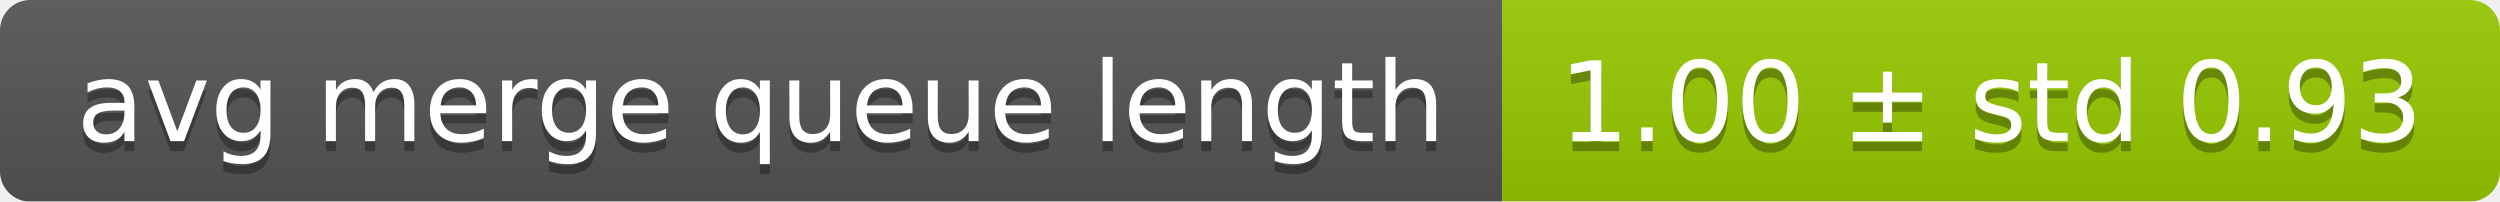
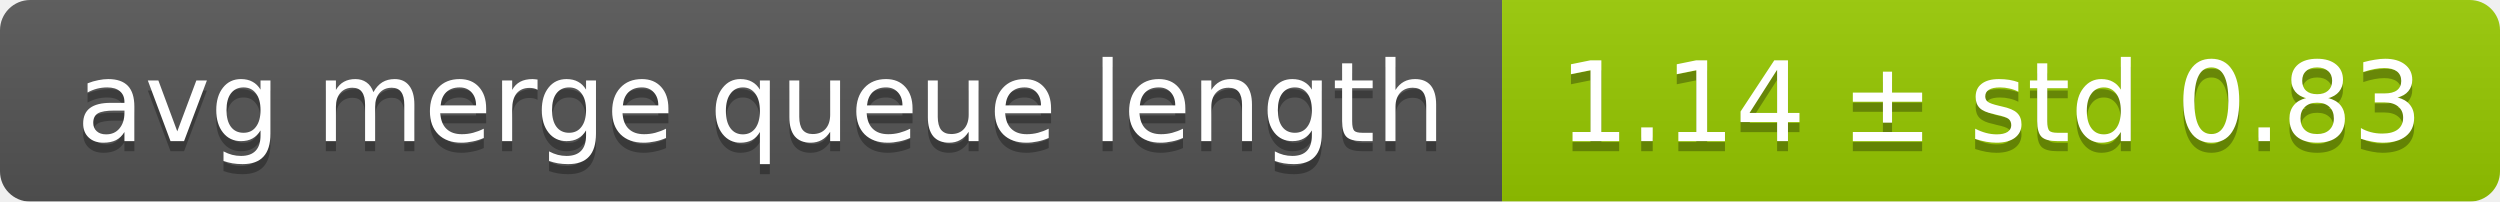
<svg xmlns="http://www.w3.org/2000/svg" width="248" height="20">
  <linearGradient id="smooth" x2="0" y2="100%">
    <stop offset="0" stop-color="#bbb" stop-opacity=".1" />
    <stop offset="1" stop-opacity=".1" />
  </linearGradient>
  <mask id="round">
    <rect width="248" height="20" rx="3" fill="#fff" />
  </mask>
  <g mask="url(#round)">
    <rect width="149" height="20" fill="#555" />
    <rect x="149" width="99" height="20" fill="#97ca00" />
    <rect width="248" height="20" fill="url(#smooth)" />
  </g>
  <g fill="#fff" text-anchor="middle" font-family="DejaVu Sans,Verdana,Geneva,sans-serif" font-size="11">
    <text x="75.5" y="15" fill="#010101" fill-opacity=".3">avg merge queue length</text>
    <text x="75.5" y="14">avg merge queue length</text>
-     <text x="197.5" y="15" fill="#010101" fill-opacity=".3">1.00 ± std 0.93</text>
-     <text x="197.5" y="14">1.00 ± std 0.93</text>
+     <text x="197.5" y="15" fill="#010101" fill-opacity=".3">1.14 ± std 0.83</text>
+     <text x="197.5" y="14">1.14 ± std 0.83</text>
  </g>
</svg>
